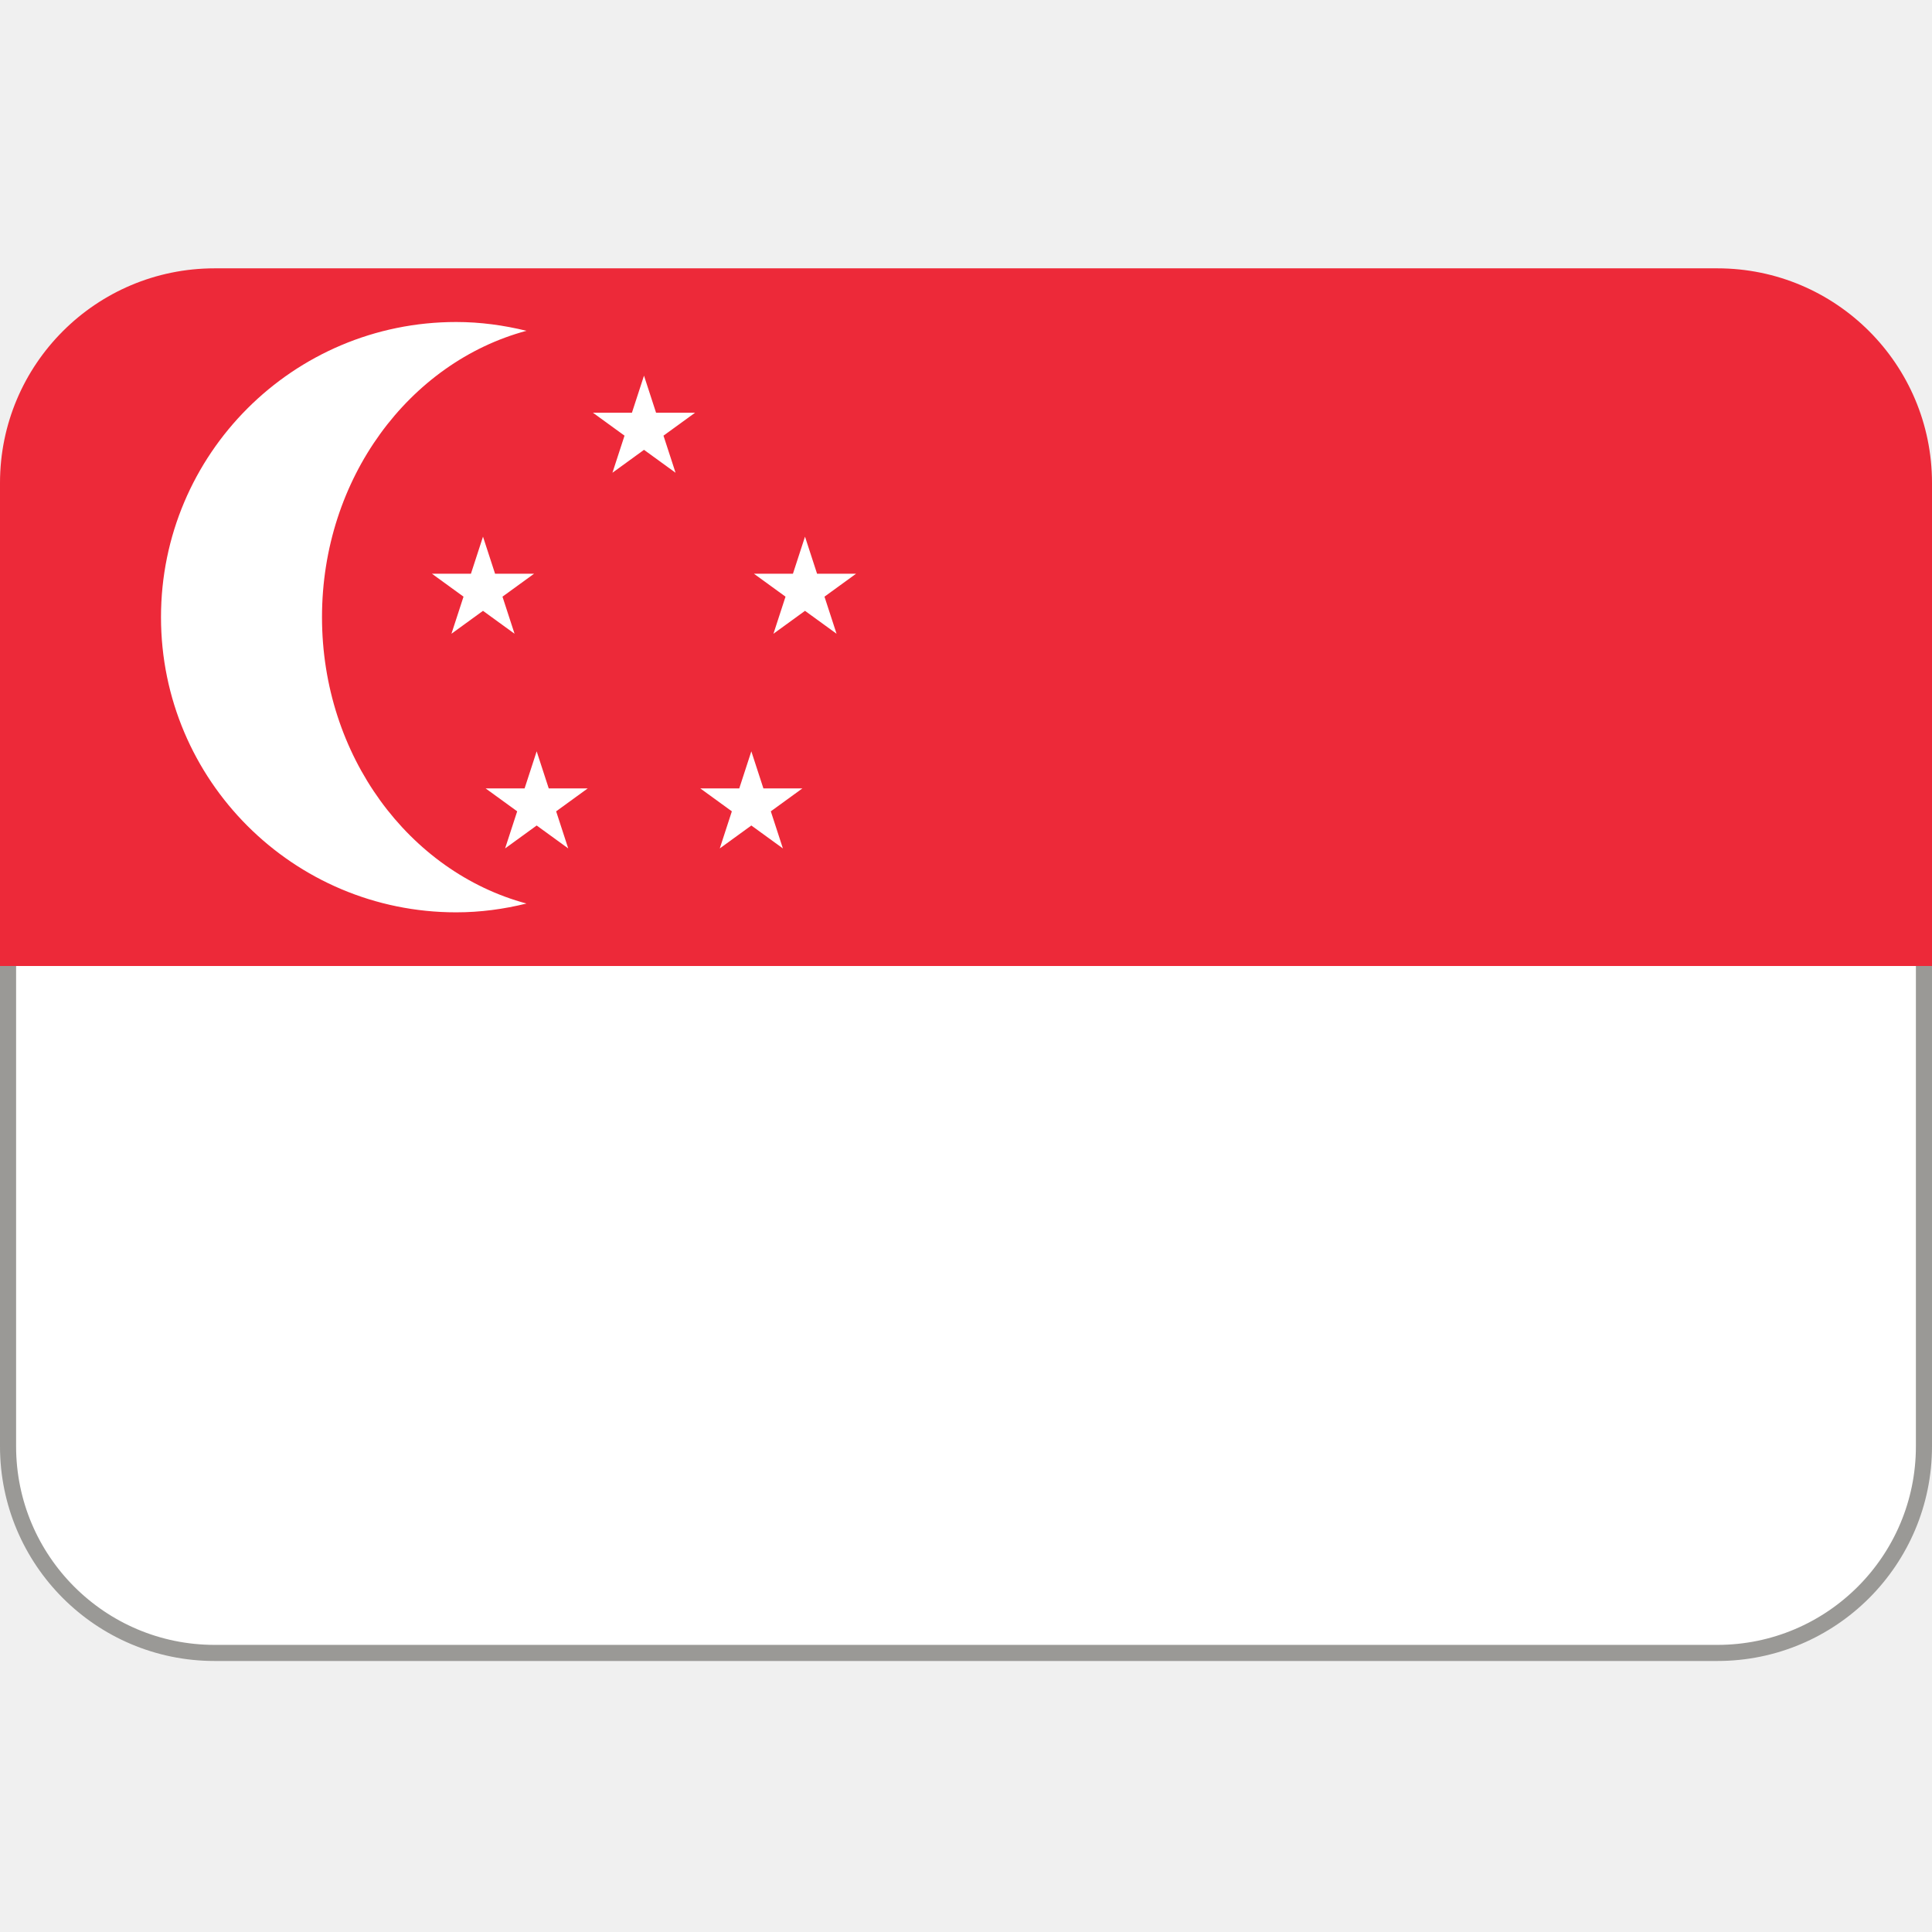
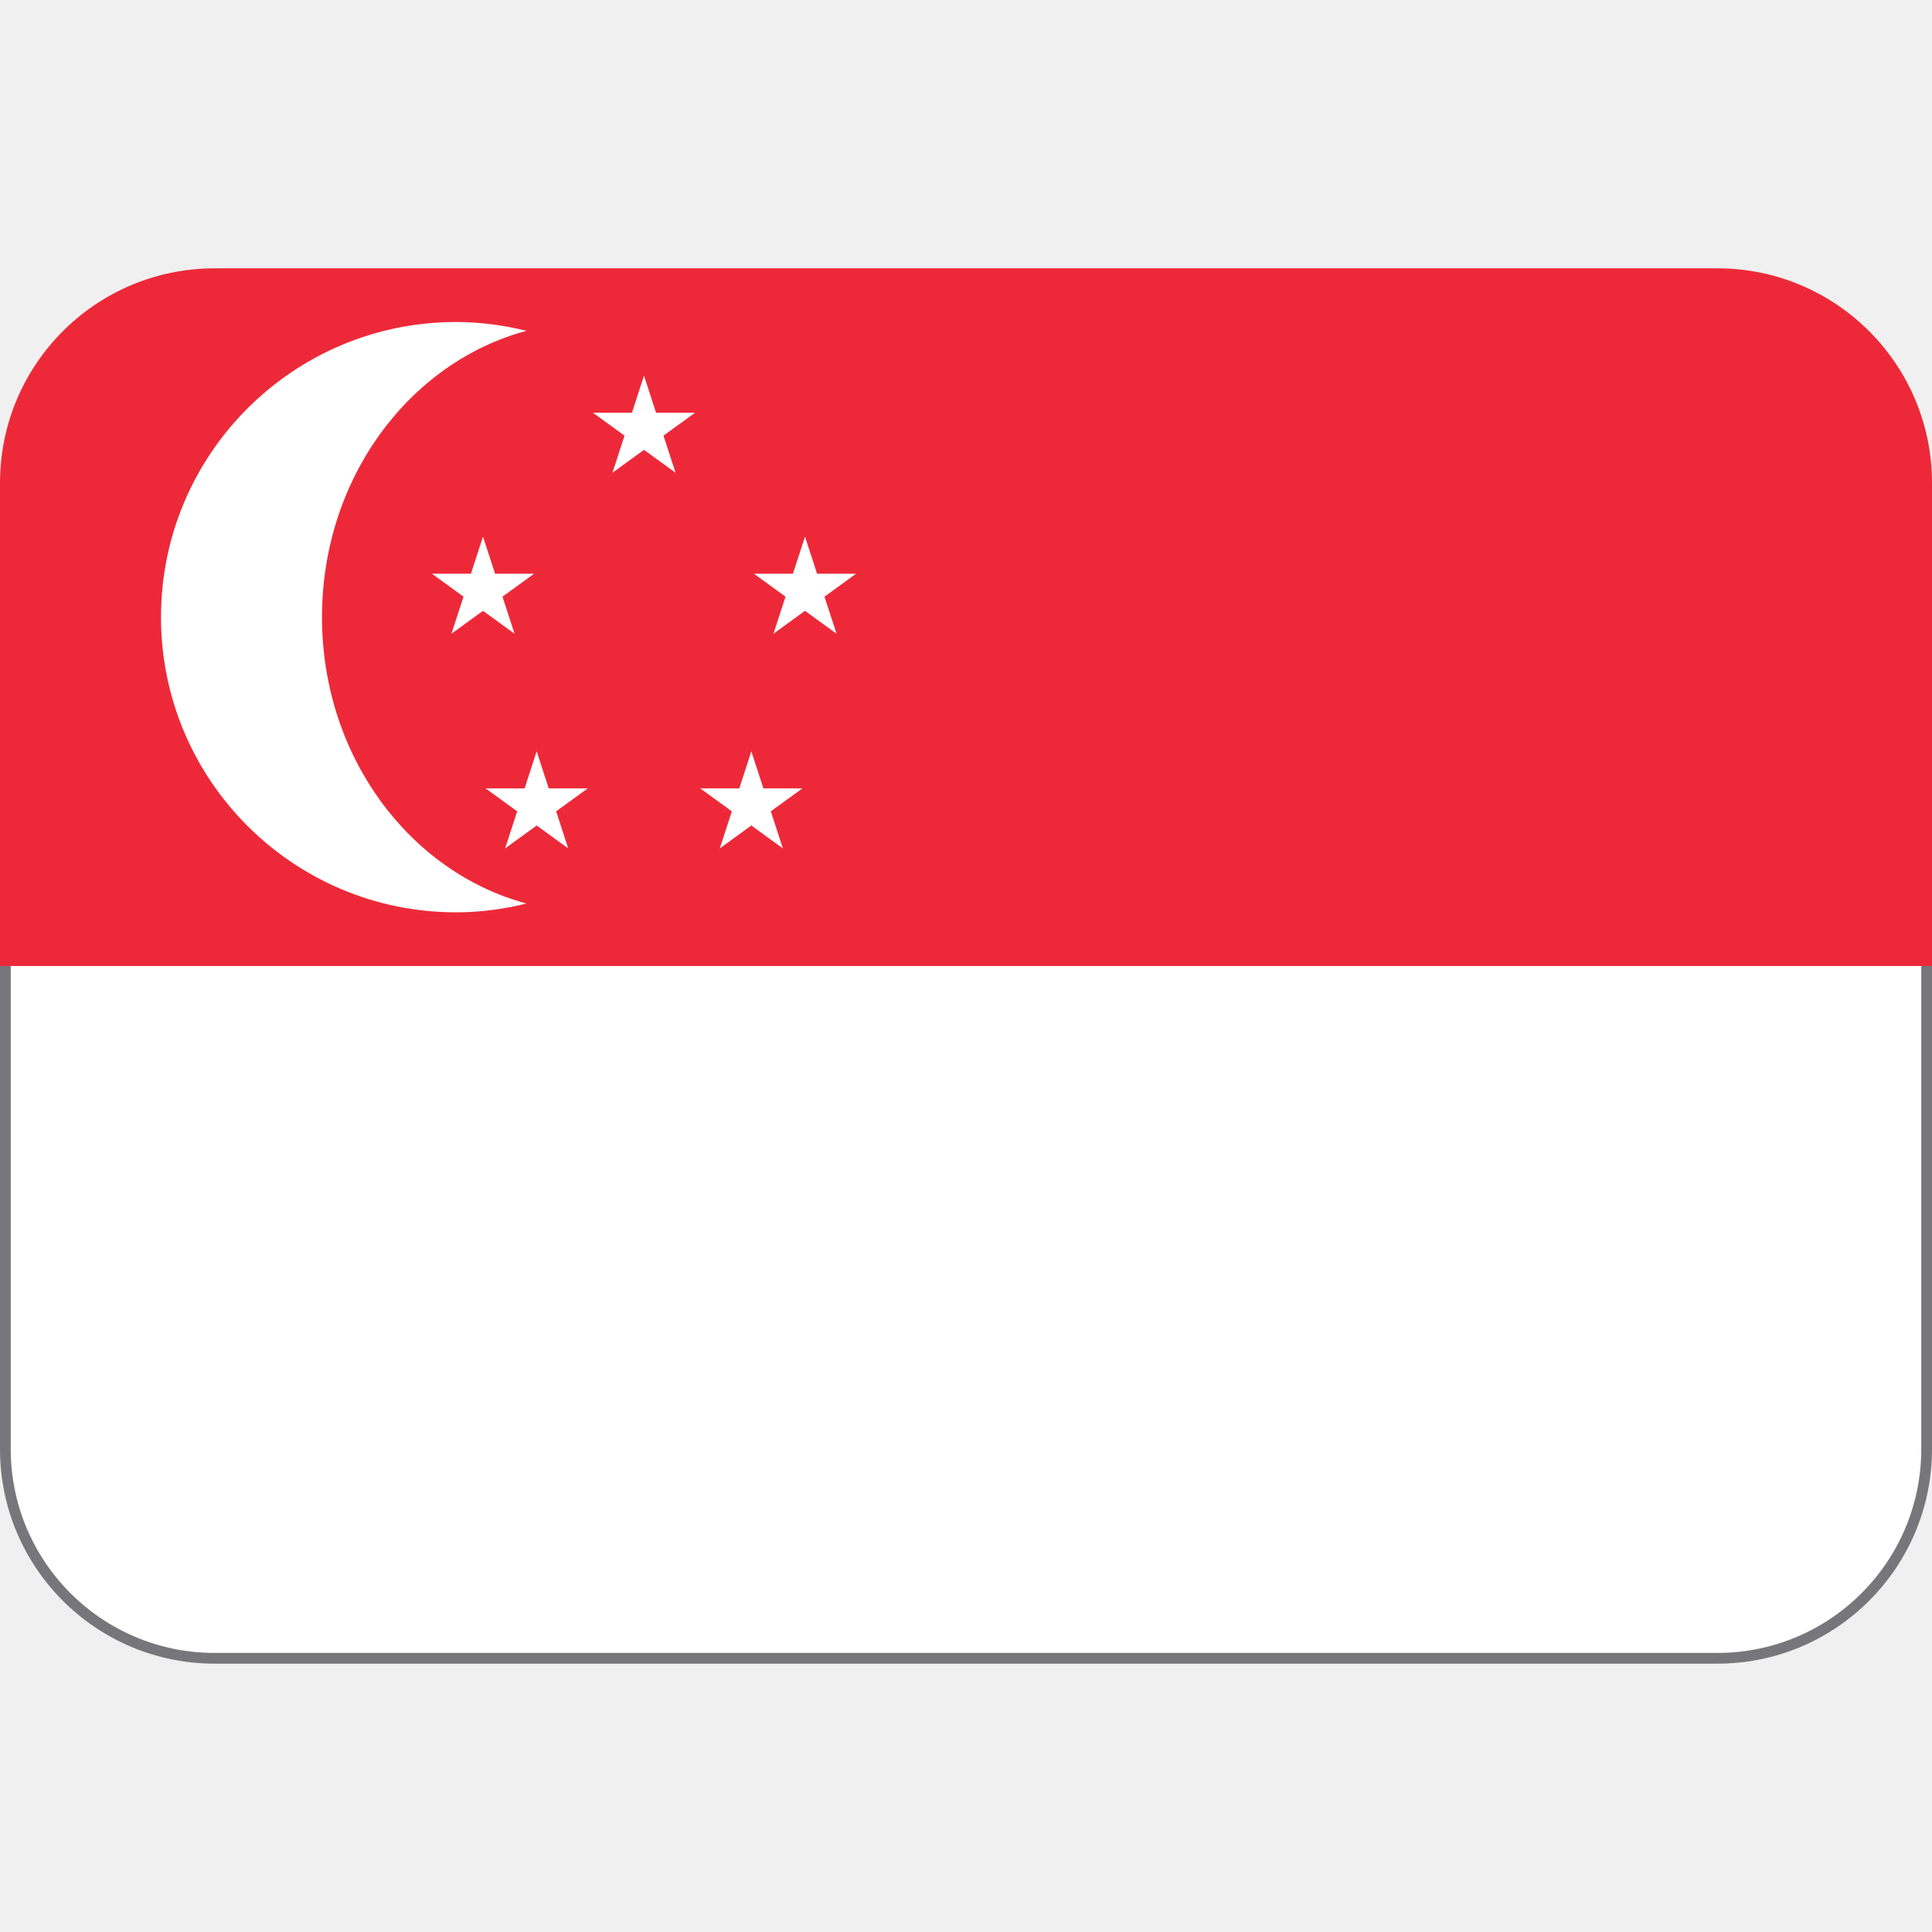
- <svg xmlns="http://www.w3.org/2000/svg" version="1.1" viewBox="0 0 36 36">
-   <rect x=".15" y="14" width="35.7" height="16.8" ry="3.85" fill="#fff" stroke="#9a9996" stroke-width=".3" />
-   <path d="m36 18v-9c0-2.21-1.79-4-4-4h-28c-2.21 0-4 1.79-4 4v9h36z" fill="#ED2939" />
-   <path d="M6 11.5c0-2.585 1.624-4.748 3.81-5.336C9.389 6.061 8.952 6 8.5 6 5.462 6 3 8.462 3 11.5S5.462 17 8.5 17c.452 0 .889-.06 1.31-.164C7.624 16.248 6 14.085 6 11.5z" fill="#FFF" />
-   <path d="M12 7l.225.691h.726l-.588.427.225.691L12 8.382l-.588.427.225-.691-.588-.427h.726zm-2 7l.225.691h.726l-.588.427.225.691-.588-.427-.588.427.225-.691-.588-.427h.726zm4 0l.225.691h.726l-.588.427.225.691-.588-.427-.588.427.225-.691-.588-.427h.726zm-5-4l.225.691h.726l-.588.427.225.691L9 11.382l-.588.427.225-.691-.588-.427h.726zm6 0l.225.691h.726l-.588.427.225.691-.588-.427-.588.427.225-.691-.588-.427h.726z" fill="#FFF" />
+ <svg xmlns="http://www.w3.org/2000/svg" version="1.1" viewBox="0 0 36 36" id="svg3">
+   <defs id="defs3" />
+   <rect x=".1" y="14.1" width="35.8" height="16.8" ry="3.9" fill="#fff" stroke-width=".2" id="rect1" style="stroke:#77767b" />
+   <path d="m36 18v-9c0-2.21-1.79-4-4-4h-28c-2.21 0-4 1.79-4 4v9h36z" fill="#ED2939" id="path1" />
+   <path d="M6 11.5c0-2.585 1.624-4.748 3.81-5.336C9.389 6.061 8.952 6 8.5 6 5.462 6 3 8.462 3 11.5S5.462 17 8.5 17c.452 0 .889-.06 1.31-.164C7.624 16.248 6 14.085 6 11.5z" fill="#FFF" id="path2" />
+   <path d="M12 7l.225.691h.726l-.588.427.225.691L12 8.382l-.588.427.225-.691-.588-.427h.726zm-2 7l.225.691h.726l-.588.427.225.691-.588-.427-.588.427.225-.691-.588-.427h.726zm4 0l.225.691h.726l-.588.427.225.691-.588-.427-.588.427.225-.691-.588-.427h.726zm-5-4l.225.691h.726l-.588.427.225.691L9 11.382l-.588.427.225-.691-.588-.427h.726zm6 0l.225.691h.726l-.588.427.225.691-.588-.427-.588.427.225-.691-.588-.427h.726z" fill="#FFF" id="path3" />
</svg>
